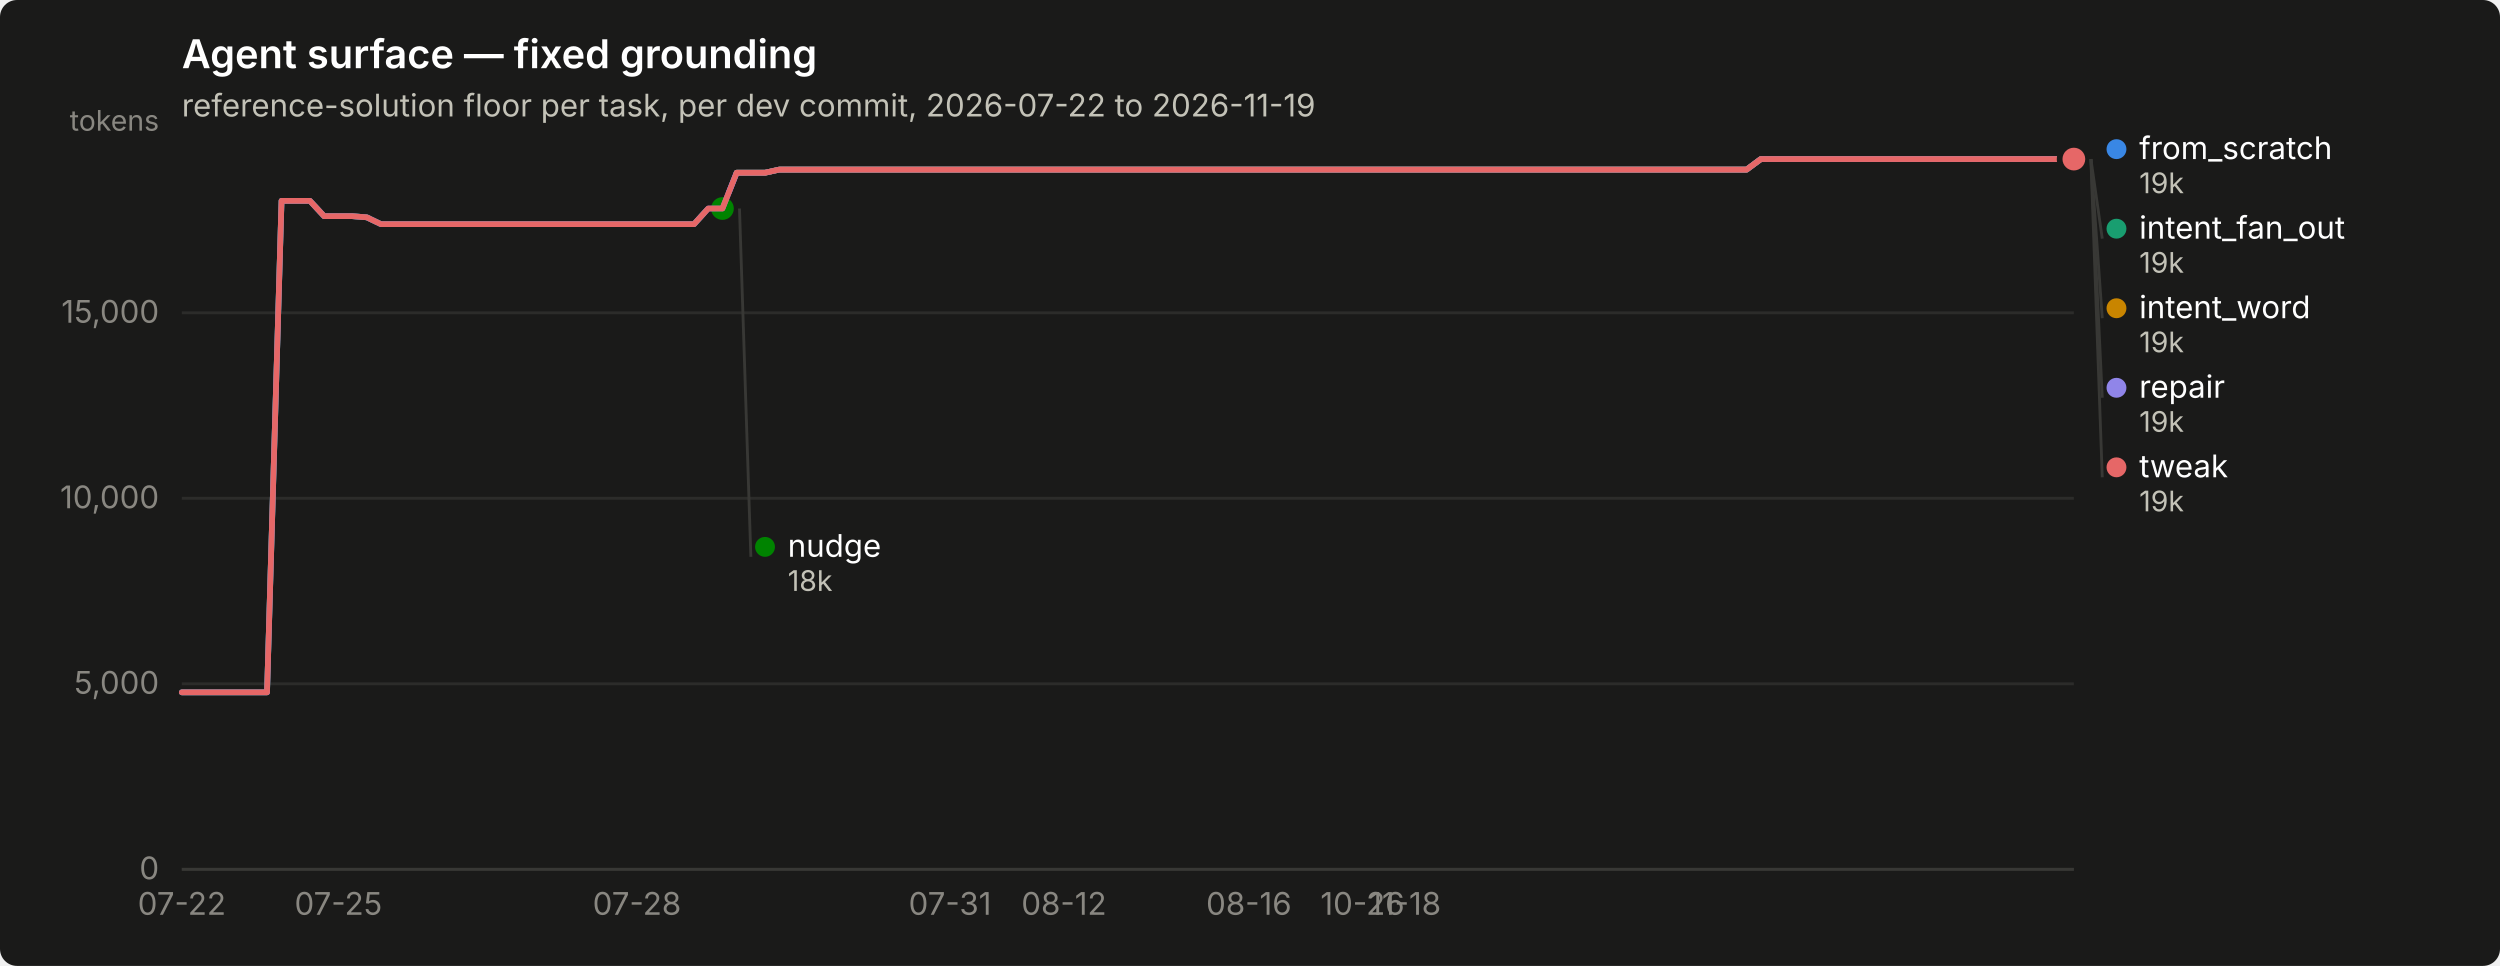
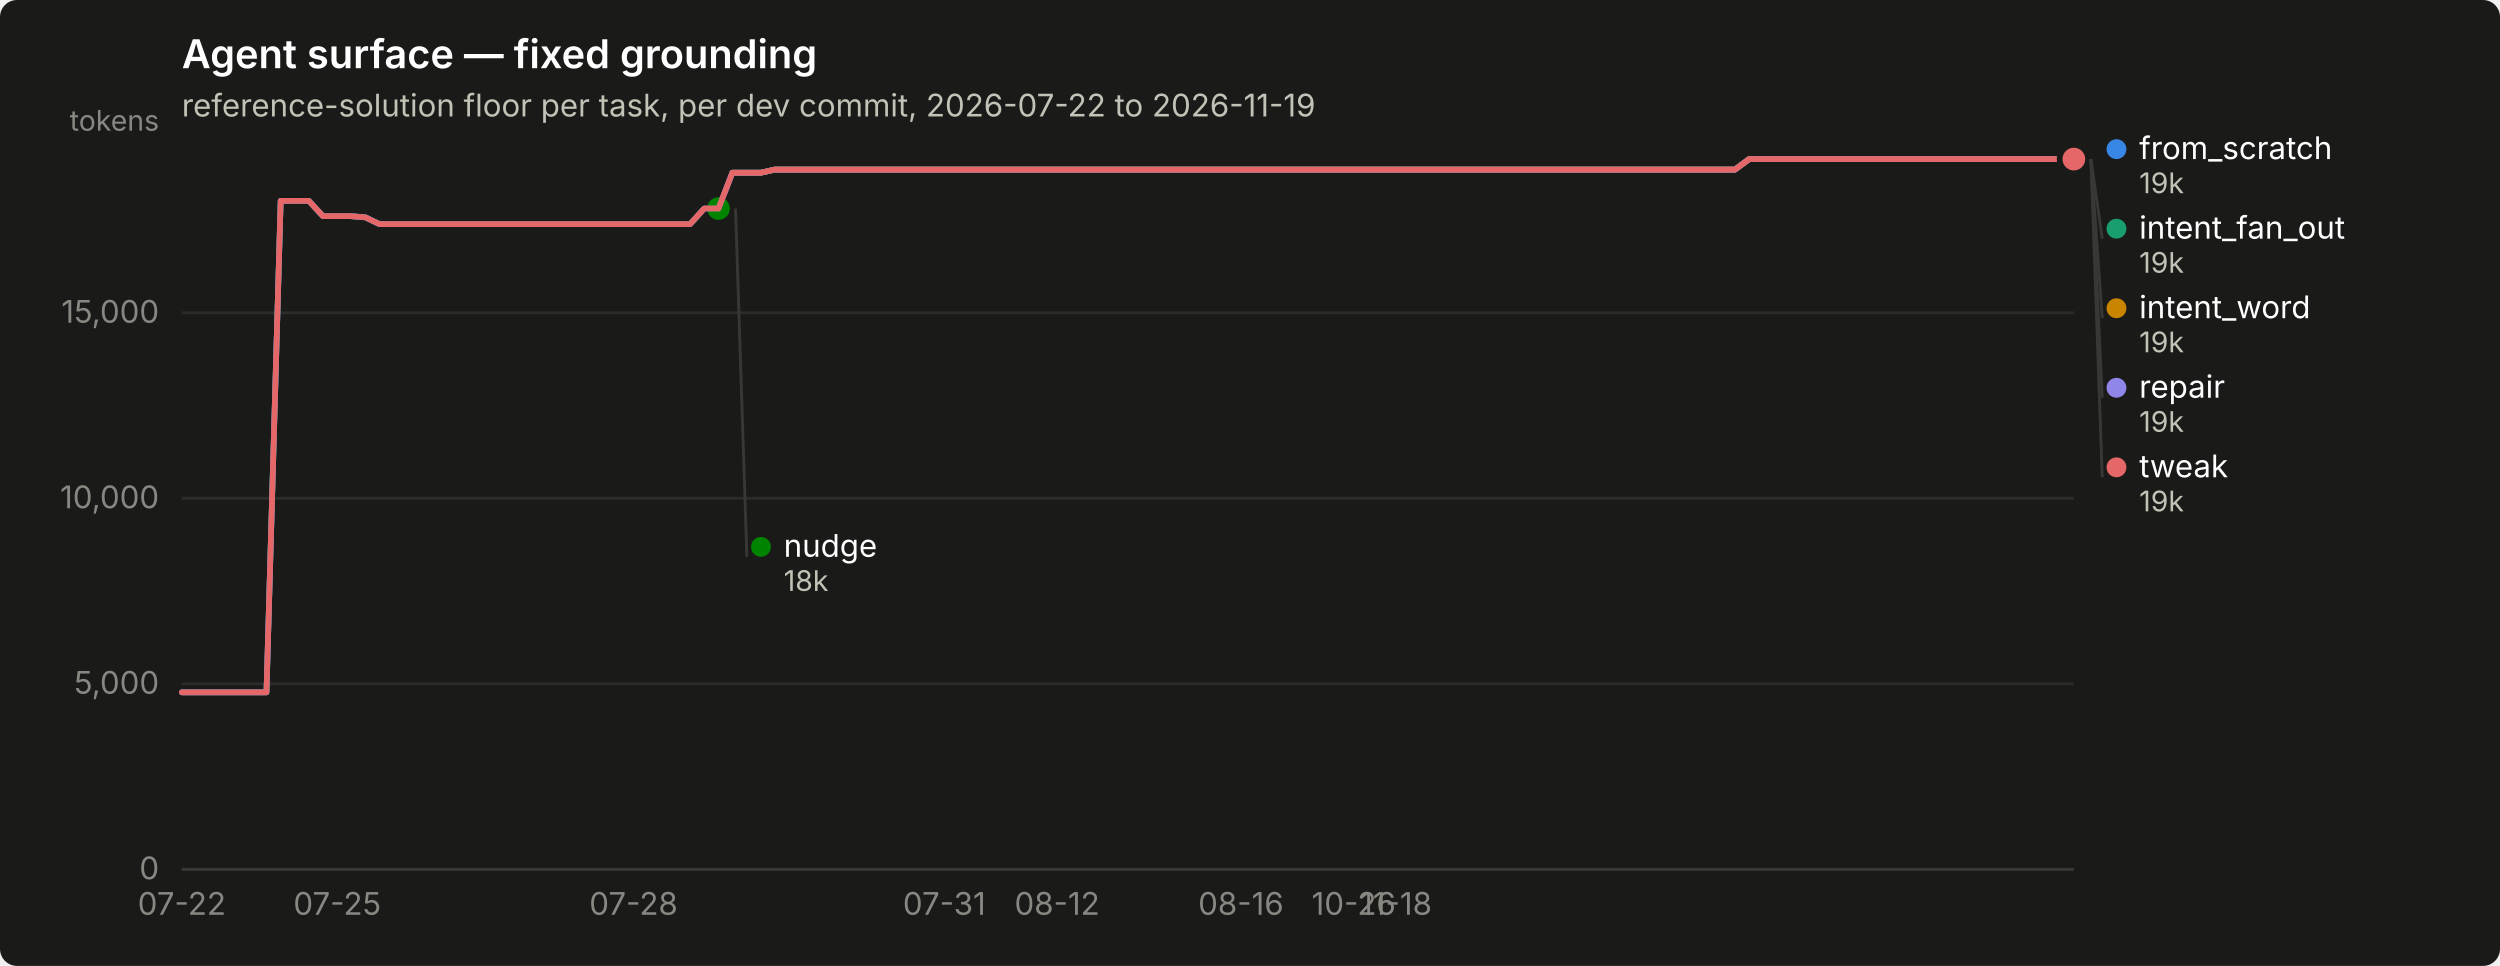
<svg xmlns="http://www.w3.org/2000/svg" width="880" height="340" viewBox="0 0 880 340" role="img" aria-label="Agent surface — fixed grounding">
  <rect width="880" height="340" rx="6" fill="#1a1a19" />
  <text x="64" y="24" font-family="system-ui, -apple-system, &quot;Segoe UI&quot;, sans-serif" font-size="14" font-weight="600" fill="#ffffff">Agent surface — fixed grounding</text>
  <text x="64" y="41" font-family="system-ui, -apple-system, &quot;Segoe UI&quot;, sans-serif" font-size="11" fill="#c3c2b7">reference-solution floor per task, per dev commit, 2026-07-22 to 2026-11-19</text>
  <line x1="64" y1="306.0" x2="730" y2="306.0" stroke="#2c2c2a" stroke-width="1" />
  <text x="56" y="309.5" text-anchor="end" font-family="system-ui, -apple-system, &quot;Segoe UI&quot;, sans-serif" font-size="11" style="font-variant-numeric: tabular-nums" fill="#898781">0</text>
  <line x1="64" y1="240.7" x2="730" y2="240.7" stroke="#2c2c2a" stroke-width="1" />
  <text x="56" y="244.2" text-anchor="end" font-family="system-ui, -apple-system, &quot;Segoe UI&quot;, sans-serif" font-size="11" style="font-variant-numeric: tabular-nums" fill="#898781">5,000</text>
  <line x1="64" y1="175.4" x2="730" y2="175.4" stroke="#2c2c2a" stroke-width="1" />
  <text x="56" y="178.9" text-anchor="end" font-family="system-ui, -apple-system, &quot;Segoe UI&quot;, sans-serif" font-size="11" style="font-variant-numeric: tabular-nums" fill="#898781">10,000</text>
  <line x1="64" y1="110.1" x2="730" y2="110.1" stroke="#2c2c2a" stroke-width="1" />
  <text x="56" y="113.6" text-anchor="end" font-family="system-ui, -apple-system, &quot;Segoe UI&quot;, sans-serif" font-size="11" style="font-variant-numeric: tabular-nums" fill="#898781">15,000</text>
  <text x="56" y="46" text-anchor="end" font-family="system-ui, -apple-system, &quot;Segoe UI&quot;, sans-serif" font-size="10" fill="#898781">tokens</text>
  <line x1="64" y1="306" x2="730" y2="306" stroke="#383835" stroke-width="1" />
  <text x="64.0" y="322" text-anchor="middle" font-family="system-ui, -apple-system, &quot;Segoe UI&quot;, sans-serif" font-size="11" style="font-variant-numeric: tabular-nums" fill="#898781">07-22</text>
-   <text x="119.1" y="322" text-anchor="middle" font-family="system-ui, -apple-system, &quot;Segoe UI&quot;, sans-serif" font-size="11" style="font-variant-numeric: tabular-nums" fill="#898781">07-25</text>
-   <text x="224.2" y="322" text-anchor="middle" font-family="system-ui, -apple-system, &quot;Segoe UI&quot;, sans-serif" font-size="11" style="font-variant-numeric: tabular-nums" fill="#898781">07-28</text>
-   <text x="334.4" y="322" text-anchor="middle" font-family="system-ui, -apple-system, &quot;Segoe UI&quot;, sans-serif" font-size="11" style="font-variant-numeric: tabular-nums" fill="#898781">07-31</text>
-   <text x="374.5" y="322" text-anchor="middle" font-family="system-ui, -apple-system, &quot;Segoe UI&quot;, sans-serif" font-size="11" style="font-variant-numeric: tabular-nums" fill="#898781">08-12</text>
-   <text x="439.6" y="322" text-anchor="middle" font-family="system-ui, -apple-system, &quot;Segoe UI&quot;, sans-serif" font-size="11" style="font-variant-numeric: tabular-nums" fill="#898781">08-16</text>
-   <text x="479.6" y="322" text-anchor="middle" font-family="system-ui, -apple-system, &quot;Segoe UI&quot;, sans-serif" font-size="11" style="font-variant-numeric: tabular-nums" fill="#898781">10-26</text>
-   <text x="494.6" y="322" text-anchor="middle" font-family="system-ui, -apple-system, &quot;Segoe UI&quot;, sans-serif" font-size="11" style="font-variant-numeric: tabular-nums" fill="#898781">11-18</text>
-   <path d="M64.0,243.7 L69.0,243.7 L74.0,243.7 L79.0,243.7 L84.0,243.7 L89.0,243.7 L94.0,243.7 L99.1,70.7 L104.1,70.7 L109.1,70.7 L114.1,76.1 L119.1,76.1 L124.1,76.1 L129.1,76.5 L134.1,78.9 L139.1,78.9 L144.1,78.9 L149.1,78.9 L154.1,78.9 L159.1,78.9 L164.2,78.9 L169.2,78.9 L174.2,78.9 L179.2,78.9 L184.2,78.9 L189.2,78.9 L194.2,78.9 L199.2,78.9 L204.2,78.9 L209.2,78.9 L214.2,78.9 L219.2,78.9 L224.2,78.9 L229.2,78.9 L234.3,78.9 L239.3,78.9 L244.3,78.9 L249.3,73.4 L254.3,73.4 L259.3,60.8 L264.3,60.8 L269.3,60.8 L274.3,59.7 L279.3,59.7 L284.3,59.7 L289.3,59.7 L294.3,59.7 L299.4,59.7 L304.4,59.7 L309.4,59.7 L314.4,59.7 L319.4,59.7 L324.4,59.7 L329.4,59.7 L334.4,59.7 L339.4,59.7 L344.4,59.7 L349.4,59.7 L354.4,59.7 L359.4,59.7 L364.5,59.7 L369.5,59.7 L374.5,59.7 L379.5,59.7 L384.5,59.7 L389.5,59.7 L394.5,59.7 L399.5,59.7 L404.5,59.7 L409.5,59.7 L414.5,59.7 L419.5,59.7 L424.5,59.7 L429.5,59.7 L434.6,59.7 L439.6,59.7 L444.6,59.7 L449.6,59.7 L454.6,59.7 L459.6,59.7 L464.6,59.7 L469.6,59.7 L474.6,59.7 L479.6,59.7 L484.6,59.7 L489.6,59.7 L494.6,59.7 L499.7,59.7 L504.7,59.7 L509.7,59.7 L514.7,59.7 L519.7,59.7 L524.7,59.7 L529.7,59.7 L534.7,59.7 L539.7,59.7 L544.7,59.7 L549.7,59.7 L554.7,59.7 L559.7,59.7 L564.8,59.7 L569.8,59.7 L574.8,59.7 L579.8,59.7 L584.8,59.7 L589.8,59.7 L594.8,59.7 L599.8,59.7 L604.8,59.7 L609.8,59.7 L614.8,59.7 L619.8,56.0 L624.8,56.0 L629.8,56.0 L634.9,56.0 L639.9,56.0 L644.9,56.0 L649.9,56.0 L654.9,56.0 L659.9,56.0 L664.9,56.0 L669.9,56.0 L674.9,56.0 L679.9,56.0 L684.9,56.0 L689.9,56.0 L694.9,56.0 L700.0,56.0 L705.0,56.0 L710.0,56.0 L715.0,56.0 L720.0,56.0 L725.0,56.0 L730.0,56.0" fill="none" stroke="#3987e5" stroke-width="2" stroke-linejoin="round" stroke-linecap="round" />
+   <text x="118.7" y="322" text-anchor="middle" font-family="system-ui, -apple-system, &quot;Segoe UI&quot;, sans-serif" font-size="11" style="font-variant-numeric: tabular-nums" fill="#898781">07-25</text>
+   <text x="223.0" y="322" text-anchor="middle" font-family="system-ui, -apple-system, &quot;Segoe UI&quot;, sans-serif" font-size="11" style="font-variant-numeric: tabular-nums" fill="#898781">07-28</text>
+   <text x="332.4" y="322" text-anchor="middle" font-family="system-ui, -apple-system, &quot;Segoe UI&quot;, sans-serif" font-size="11" style="font-variant-numeric: tabular-nums" fill="#898781">07-31</text>
+   <text x="372.1" y="322" text-anchor="middle" font-family="system-ui, -apple-system, &quot;Segoe UI&quot;, sans-serif" font-size="11" style="font-variant-numeric: tabular-nums" fill="#898781">08-12</text>
+   <text x="436.8" y="322" text-anchor="middle" font-family="system-ui, -apple-system, &quot;Segoe UI&quot;, sans-serif" font-size="11" style="font-variant-numeric: tabular-nums" fill="#898781">08-16</text>
+   <text x="476.5" y="322" text-anchor="middle" font-family="system-ui, -apple-system, &quot;Segoe UI&quot;, sans-serif" font-size="11" style="font-variant-numeric: tabular-nums" fill="#898781">10-26</text>
+   <text x="491.4" y="322" text-anchor="middle" font-family="system-ui, -apple-system, &quot;Segoe UI&quot;, sans-serif" font-size="11" style="font-variant-numeric: tabular-nums" fill="#898781">11-18</text>
+   <path d="M64.0,243.7 L69.0,243.7 L73.9,243.7 L78.9,243.7 L83.9,243.7 L88.9,243.7 L93.8,243.7 L98.8,70.7 L103.8,70.7 L108.7,70.7 L113.7,76.1 L118.7,76.1 L123.6,76.1 L128.6,76.5 L133.6,78.9 L138.6,78.9 L143.5,78.9 L148.5,78.9 L153.5,78.9 L158.4,78.9 L163.4,78.9 L168.4,78.9 L173.3,78.9 L178.3,78.9 L183.3,78.9 L188.3,78.9 L193.2,78.9 L198.2,78.9 L203.2,78.9 L208.1,78.9 L213.1,78.9 L218.1,78.9 L223.0,78.9 L228.0,78.9 L233.0,78.9 L238.0,78.9 L242.9,78.9 L247.9,73.4 L252.9,73.4 L257.8,60.8 L262.8,60.8 L267.8,60.8 L272.7,59.7 L277.7,59.7 L282.7,59.7 L287.7,59.7 L292.6,59.7 L297.6,59.7 L302.6,59.7 L307.5,59.7 L312.5,59.7 L317.5,59.7 L322.4,59.7 L327.4,59.7 L332.4,59.7 L337.4,59.7 L342.3,59.7 L347.3,59.7 L352.3,59.7 L357.2,59.7 L362.2,59.7 L367.2,59.7 L372.1,59.7 L377.1,59.7 L382.1,59.7 L387.1,59.7 L392.0,59.7 L397.0,59.7 L402.0,59.7 L406.9,59.7 L411.9,59.7 L416.9,59.7 L421.9,59.7 L426.8,59.7 L431.8,59.7 L436.8,59.7 L441.7,59.7 L446.7,59.7 L451.7,59.7 L456.6,59.7 L461.6,59.7 L466.6,59.7 L471.6,59.7 L476.5,59.7 L481.5,59.7 L486.5,59.7 L491.4,59.7 L496.4,59.7 L501.4,59.7 L506.3,59.7 L511.3,59.7 L516.3,59.7 L521.3,59.7 L526.2,59.7 L531.2,59.7 L536.2,59.7 L541.1,59.7 L546.1,59.7 L551.1,59.7 L556.0,59.7 L561.0,59.7 L566.0,59.7 L571.0,59.7 L575.9,59.7 L580.9,59.7 L585.9,59.7 L590.8,59.7 L595.8,59.7 L600.8,59.7 L605.7,59.7 L610.7,59.7 L615.7,56.0 L620.7,56.0 L625.6,56.0 L630.6,56.0 L635.6,56.0 L640.5,56.0 L645.5,56.0 L650.5,56.0 L655.4,56.0 L660.4,56.0 L665.4,56.0 L670.4,56.0 L675.3,56.0 L680.3,56.0 L685.3,56.0 L690.2,56.0 L695.2,56.0 L700.2,56.0 L705.1,56.0 L710.1,56.0 L715.1,56.0 L720.1,56.0 L725.0,56.0 L730.0,56.0" fill="none" stroke="#3987e5" stroke-width="2" stroke-linejoin="round" stroke-linecap="round" />
  <circle cx="730.0" cy="56.0" r="6" fill="#1a1a19" />
  <circle cx="730.0" cy="56.0" r="4" fill="#3987e5" />
-   <path d="M259.3,60.8 L264.3,60.8 L269.3,60.8 L274.3,59.7 L279.3,59.7 L284.3,59.7 L289.3,59.7 L294.3,59.7 L299.4,59.7 L304.4,59.7 L309.4,59.7 L314.4,59.7 L319.4,59.7 L324.4,59.7 L329.4,59.7 L334.4,59.7 L339.4,59.7 L344.4,59.7 L349.4,59.7 L354.4,59.7 L359.4,59.7 L364.5,59.7 L369.5,59.7 L374.5,59.7 L379.5,59.7 L384.5,59.7 L389.5,59.7 L394.5,59.7 L399.5,59.7 L404.5,59.7 L409.5,59.7 L414.5,59.7 L419.5,59.7 L424.5,59.7 L429.5,59.7 L434.6,59.7 L439.6,59.7 L444.6,59.7 L449.6,59.7 L454.6,59.7 L459.6,59.7 L464.6,59.7 L469.6,59.7 L474.6,59.7 L479.6,59.7 L484.6,59.7 L489.6,59.7 L494.6,59.7 L499.7,59.7 L504.7,59.7 L509.7,59.7 L514.7,59.7 L519.7,59.7 L524.7,59.7 L529.7,59.7 L534.7,59.7 L539.7,59.7 L544.7,59.7 L549.7,59.7 L554.7,59.7 L559.7,59.7 L564.8,59.7 L569.8,59.7 L574.8,59.7 L579.8,59.7 L584.8,59.7 L589.8,59.7 L594.8,59.7 L599.8,59.7 L604.8,59.7 L609.8,59.7 L614.8,59.7 L619.8,56.0 L624.8,56.0 L629.8,56.0 L634.9,56.0 L639.9,56.0 L644.9,56.0 L649.9,56.0 L654.9,56.0 L659.9,56.0 L664.9,56.0 L669.9,56.0 L674.9,56.0 L679.9,56.0 L684.9,56.0 L689.9,56.0 L694.9,56.0 L700.0,56.0 L705.0,56.0 L710.0,56.0 L715.0,56.0 L720.0,56.0 L725.0,56.0 L730.0,56.0" fill="none" stroke="#199e70" stroke-width="2" stroke-linejoin="round" stroke-linecap="round" />
+   <path d="M257.8,60.8 L262.8,60.8 L267.8,60.8 L272.7,59.7 L277.7,59.7 L282.7,59.7 L287.7,59.7 L292.6,59.7 L297.6,59.7 L302.6,59.7 L307.5,59.7 L312.5,59.7 L317.5,59.7 L322.4,59.7 L327.4,59.7 L332.4,59.7 L337.4,59.7 L342.3,59.7 L347.3,59.7 L352.3,59.7 L357.2,59.7 L362.2,59.7 L367.2,59.7 L372.1,59.7 L377.1,59.7 L382.1,59.7 L387.1,59.7 L392.0,59.7 L397.0,59.7 L402.0,59.7 L406.9,59.7 L411.9,59.7 L416.9,59.7 L421.9,59.7 L426.8,59.7 L431.8,59.7 L436.8,59.7 L441.7,59.7 L446.7,59.7 L451.7,59.7 L456.6,59.7 L461.6,59.7 L466.6,59.7 L471.6,59.7 L476.5,59.7 L481.5,59.7 L486.5,59.7 L491.4,59.7 L496.4,59.7 L501.4,59.7 L506.3,59.7 L511.3,59.7 L516.3,59.7 L521.3,59.7 L526.2,59.7 L531.2,59.7 L536.2,59.7 L541.1,59.7 L546.1,59.7 L551.1,59.7 L556.0,59.7 L561.0,59.7 L566.0,59.7 L571.0,59.7 L575.9,59.7 L580.9,59.7 L585.9,59.7 L590.8,59.7 L595.8,59.7 L600.8,59.7 L605.7,59.7 L610.7,59.7 L615.7,56.0 L620.7,56.0 L625.6,56.0 L630.6,56.0 L635.6,56.0 L640.5,56.0 L645.5,56.0 L650.5,56.0 L655.4,56.0 L660.4,56.0 L665.4,56.0 L670.4,56.0 L675.3,56.0 L680.3,56.0 L685.3,56.0 L690.2,56.0 L695.2,56.0 L700.2,56.0 L705.1,56.0 L710.1,56.0 L715.1,56.0 L720.1,56.0 L725.0,56.0 L730.0,56.0" fill="none" stroke="#199e70" stroke-width="2" stroke-linejoin="round" stroke-linecap="round" />
  <circle cx="730.0" cy="56.0" r="6" fill="#1a1a19" />
  <circle cx="730.0" cy="56.0" r="4" fill="#199e70" />
-   <path d="M259.3,60.8 L264.3,60.8 L269.3,60.8 L274.3,59.7 L279.3,59.7 L284.3,59.7 L289.3,59.7 L294.3,59.7 L299.4,59.7 L304.4,59.7 L309.4,59.7 L314.4,59.7 L319.4,59.7 L324.4,59.7 L329.4,59.7 L334.4,59.7 L339.4,59.7 L344.4,59.7 L349.4,59.7 L354.4,59.7 L359.4,59.7 L364.5,59.7 L369.5,59.7 L374.5,59.7 L379.5,59.7 L384.5,59.7 L389.5,59.7 L394.5,59.7 L399.5,59.7 L404.5,59.7 L409.5,59.7 L414.5,59.7 L419.5,59.7 L424.5,59.7 L429.5,59.7 L434.6,59.7 L439.6,59.7 L444.6,59.7 L449.6,59.7 L454.6,59.7 L459.6,59.7 L464.6,59.7 L469.6,59.7 L474.6,59.7 L479.6,59.7 L484.6,59.7 L489.6,59.7 L494.6,59.7 L499.7,59.7 L504.7,59.7 L509.7,59.7 L514.7,59.7 L519.7,59.7 L524.7,59.7 L529.7,59.7 L534.7,59.7 L539.7,59.7 L544.7,59.7 L549.7,59.7 L554.7,59.7 L559.7,59.7 L564.8,59.7 L569.8,59.7 L574.8,59.7 L579.8,59.7 L584.8,59.7 L589.8,59.7 L594.8,59.7 L599.8,59.7 L604.8,59.7 L609.8,59.7 L614.8,59.7 L619.8,56.0 L624.8,56.0 L629.8,56.0 L634.9,56.0 L639.9,56.0 L644.9,56.0 L649.9,56.0 L654.9,56.0 L659.9,56.0 L664.9,56.0 L669.9,56.0 L674.9,56.0 L679.9,56.0 L684.9,56.0 L689.9,56.0 L694.9,56.0 L700.0,56.0 L705.0,56.0 L710.0,56.0 L715.0,56.0 L720.0,56.0 L725.0,56.0 L730.0,56.0" fill="none" stroke="#c98500" stroke-width="2" stroke-linejoin="round" stroke-linecap="round" />
+   <path d="M257.8,60.8 L262.8,60.8 L267.8,60.8 L272.7,59.7 L277.7,59.7 L282.7,59.7 L287.7,59.7 L292.6,59.7 L297.6,59.7 L302.6,59.7 L307.5,59.7 L312.5,59.7 L317.5,59.7 L322.4,59.7 L327.4,59.7 L332.4,59.7 L337.4,59.7 L342.3,59.7 L347.3,59.7 L352.3,59.7 L357.2,59.7 L362.2,59.7 L367.2,59.7 L372.1,59.7 L377.1,59.7 L382.1,59.7 L387.1,59.7 L392.0,59.7 L397.0,59.7 L402.0,59.7 L406.9,59.7 L411.9,59.7 L416.9,59.7 L421.9,59.7 L426.8,59.7 L431.8,59.7 L436.8,59.7 L441.7,59.7 L446.7,59.7 L451.7,59.7 L456.6,59.7 L461.6,59.7 L466.6,59.7 L471.6,59.7 L476.5,59.7 L481.5,59.7 L486.5,59.7 L491.4,59.7 L496.4,59.7 L501.4,59.7 L506.3,59.7 L511.3,59.7 L516.3,59.7 L521.3,59.7 L526.2,59.7 L531.2,59.7 L536.2,59.7 L541.1,59.7 L546.1,59.7 L551.1,59.7 L556.0,59.7 L561.0,59.7 L566.0,59.7 L571.0,59.7 L575.9,59.7 L580.9,59.7 L585.9,59.7 L590.8,59.7 L595.8,59.7 L600.8,59.7 L605.7,59.7 L610.7,59.7 L615.7,56.0 L620.7,56.0 L625.6,56.0 L630.6,56.0 L635.6,56.0 L640.5,56.0 L645.5,56.0 L650.5,56.0 L655.4,56.0 L660.4,56.0 L665.4,56.0 L670.4,56.0 L675.3,56.0 L680.3,56.0 L685.3,56.0 L690.2,56.0 L695.2,56.0 L700.2,56.0 L705.1,56.0 L710.1,56.0 L715.1,56.0 L720.1,56.0 L725.0,56.0 L730.0,56.0" fill="none" stroke="#c98500" stroke-width="2" stroke-linejoin="round" stroke-linecap="round" />
  <circle cx="730.0" cy="56.0" r="6" fill="#1a1a19" />
  <circle cx="730.0" cy="56.0" r="4" fill="#c98500" />
-   <path d="M64.0,243.7 L69.0,243.7 L74.0,243.7 L79.0,243.7 L84.0,243.7 L89.0,243.7 L94.0,243.7 L99.1,70.7 L104.1,70.7 L109.1,70.7 L114.1,76.1 L119.1,76.1 L124.1,76.1 L129.1,76.5 L134.1,78.9 L139.1,78.9 L144.1,78.9 L149.1,78.9 L154.1,78.9 L159.1,78.9 L164.2,78.9 L169.2,78.9 L174.2,78.9 L179.2,78.9 L184.2,78.9 L189.2,78.9 L194.2,78.9 L199.2,78.9 L204.2,78.9 L209.2,78.9 L214.2,78.9 L219.2,78.9 L224.2,78.9 L229.2,78.9 L234.3,78.9 L239.3,78.9 L244.3,78.9 L249.3,73.4 L254.3,73.4" fill="none" stroke="#008300" stroke-width="2" stroke-linejoin="round" stroke-linecap="round" />
-   <circle cx="254.3" cy="73.4" r="6" fill="#1a1a19" />
-   <circle cx="254.3" cy="73.4" r="4" fill="#008300" />
-   <path d="M64.0,243.7 L69.0,243.7 L74.0,243.7 L79.0,243.7 L84.0,243.7 L89.0,243.7 L94.0,243.7 L99.1,70.7 L104.1,70.7 L109.1,70.7 L114.1,76.1 L119.1,76.1 L124.1,76.1 L129.1,76.5 L134.1,78.9 L139.1,78.9 L144.1,78.9 L149.1,78.9 L154.1,78.9 L159.1,78.9 L164.2,78.9 L169.2,78.9 L174.2,78.9 L179.2,78.9 L184.2,78.9 L189.2,78.9 L194.2,78.9 L199.2,78.9 L204.2,78.9 L209.2,78.9 L214.2,78.9 L219.2,78.9 L224.2,78.9 L229.2,78.9 L234.3,78.9 L239.3,78.9 L244.3,78.9 L249.3,73.4 L254.3,73.4 L259.3,60.8 L264.3,60.8 L269.3,60.8 L274.3,59.7 L279.3,59.7 L284.3,59.7 L289.3,59.7 L294.3,59.7 L299.4,59.7 L304.4,59.7 L309.4,59.7 L314.4,59.7 L319.4,59.7 L324.4,59.7 L329.4,59.7 L334.4,59.7 L339.4,59.7 L344.4,59.7 L349.4,59.7 L354.4,59.7 L359.4,59.7 L364.5,59.7 L369.5,59.7 L374.5,59.7 L379.5,59.7 L384.5,59.7 L389.5,59.7 L394.5,59.7 L399.5,59.7 L404.5,59.7 L409.5,59.7 L414.5,59.7 L419.5,59.7 L424.5,59.7 L429.5,59.7 L434.6,59.7 L439.6,59.7 L444.6,59.7 L449.6,59.7 L454.6,59.7 L459.6,59.7 L464.6,59.7 L469.6,59.7 L474.6,59.7 L479.6,59.7 L484.6,59.7 L489.6,59.7 L494.6,59.7 L499.7,59.7 L504.7,59.7 L509.7,59.7 L514.7,59.7 L519.7,59.7 L524.7,59.7 L529.7,59.7 L534.7,59.7 L539.7,59.7 L544.7,59.7 L549.7,59.7 L554.7,59.7 L559.7,59.7 L564.8,59.7 L569.8,59.7 L574.8,59.7 L579.8,59.7 L584.8,59.7 L589.8,59.7 L594.8,59.7 L599.8,59.7 L604.8,59.7 L609.8,59.7 L614.8,59.7 L619.8,56.0 L624.8,56.0 L629.8,56.0 L634.9,56.0 L639.9,56.0 L644.9,56.0 L649.9,56.0 L654.9,56.0 L659.9,56.0 L664.9,56.0 L669.9,56.0 L674.9,56.0 L679.9,56.0 L684.9,56.0 L689.9,56.0 L694.9,56.0 L700.0,56.0 L705.0,56.0 L710.0,56.0 L715.0,56.0 L720.0,56.0 L725.0,56.0 L730.0,56.0" fill="none" stroke="#9085e9" stroke-width="2" stroke-linejoin="round" stroke-linecap="round" />
+   <path d="M64.0,243.7 L69.0,243.7 L73.9,243.7 L78.9,243.7 L83.9,243.7 L88.9,243.7 L93.8,243.7 L98.8,70.7 L103.8,70.7 L108.7,70.7 L113.7,76.1 L118.7,76.1 L123.6,76.1 L128.6,76.5 L133.6,78.9 L138.6,78.9 L143.5,78.9 L148.5,78.9 L153.5,78.9 L158.4,78.9 L163.4,78.9 L168.4,78.9 L173.3,78.9 L178.3,78.9 L183.3,78.9 L188.3,78.9 L193.2,78.9 L198.2,78.9 L203.2,78.9 L208.1,78.9 L213.1,78.9 L218.1,78.9 L223.0,78.9 L228.0,78.9 L233.0,78.9 L238.0,78.9 L242.9,78.9 L247.9,73.4 L252.9,73.4" fill="none" stroke="#008300" stroke-width="2" stroke-linejoin="round" stroke-linecap="round" />
+   <circle cx="252.9" cy="73.4" r="6" fill="#1a1a19" />
+   <circle cx="252.9" cy="73.4" r="4" fill="#008300" />
+   <path d="M64.0,243.7 L69.0,243.7 L73.9,243.7 L78.9,243.7 L83.9,243.7 L88.9,243.7 L93.8,243.7 L98.8,70.7 L103.8,70.7 L108.7,70.7 L113.7,76.1 L118.7,76.1 L123.6,76.1 L128.6,76.5 L133.6,78.9 L138.6,78.9 L143.5,78.9 L148.5,78.9 L153.5,78.9 L158.4,78.9 L163.4,78.9 L168.4,78.9 L173.3,78.9 L178.3,78.9 L183.3,78.9 L188.3,78.9 L193.2,78.9 L198.2,78.9 L203.2,78.9 L208.1,78.9 L213.1,78.9 L218.1,78.9 L223.0,78.9 L228.0,78.9 L233.0,78.9 L238.0,78.9 L242.9,78.9 L247.9,73.4 L252.9,73.4 L257.8,60.8 L262.8,60.8 L267.8,60.8 L272.7,59.7 L277.7,59.7 L282.7,59.7 L287.7,59.7 L292.6,59.7 L297.6,59.7 L302.6,59.7 L307.5,59.7 L312.5,59.7 L317.5,59.7 L322.4,59.7 L327.4,59.7 L332.4,59.7 L337.4,59.7 L342.3,59.7 L347.3,59.7 L352.3,59.7 L357.2,59.7 L362.2,59.7 L367.2,59.7 L372.1,59.7 L377.1,59.7 L382.1,59.7 L387.1,59.7 L392.0,59.7 L397.0,59.7 L402.0,59.7 L406.9,59.7 L411.9,59.7 L416.9,59.7 L421.9,59.7 L426.8,59.7 L431.8,59.7 L436.8,59.7 L441.7,59.7 L446.7,59.7 L451.7,59.7 L456.6,59.7 L461.6,59.7 L466.6,59.7 L471.6,59.7 L476.5,59.7 L481.5,59.7 L486.5,59.7 L491.4,59.7 L496.4,59.7 L501.4,59.7 L506.3,59.7 L511.3,59.7 L516.3,59.7 L521.3,59.7 L526.2,59.7 L531.2,59.7 L536.2,59.7 L541.1,59.7 L546.1,59.7 L551.1,59.7 L556.0,59.7 L561.0,59.7 L566.0,59.7 L571.0,59.7 L575.9,59.7 L580.9,59.7 L585.9,59.7 L590.8,59.7 L595.8,59.7 L600.8,59.7 L605.7,59.7 L610.7,59.7 L615.7,56.0 L620.7,56.0 L625.6,56.0 L630.6,56.0 L635.6,56.0 L640.5,56.0 L645.5,56.0 L650.5,56.0 L655.4,56.0 L660.4,56.0 L665.4,56.0 L670.4,56.0 L675.3,56.0 L680.3,56.0 L685.3,56.0 L690.2,56.0 L695.2,56.0 L700.2,56.0 L705.1,56.0 L710.1,56.0 L715.1,56.0 L720.1,56.0 L725.0,56.0 L730.0,56.0" fill="none" stroke="#9085e9" stroke-width="2" stroke-linejoin="round" stroke-linecap="round" />
  <circle cx="730.0" cy="56.0" r="6" fill="#1a1a19" />
  <circle cx="730.0" cy="56.0" r="4" fill="#9085e9" />
-   <path d="M64.0,243.7 L69.0,243.7 L74.0,243.7 L79.0,243.7 L84.0,243.7 L89.0,243.7 L94.0,243.7 L99.1,70.7 L104.1,70.7 L109.1,70.7 L114.1,76.1 L119.1,76.1 L124.1,76.1 L129.1,76.5 L134.1,78.9 L139.1,78.9 L144.1,78.9 L149.1,78.9 L154.1,78.9 L159.1,78.9 L164.2,78.9 L169.2,78.9 L174.2,78.9 L179.2,78.9 L184.2,78.9 L189.2,78.9 L194.2,78.9 L199.2,78.9 L204.2,78.9 L209.2,78.9 L214.2,78.9 L219.2,78.9 L224.2,78.9 L229.2,78.9 L234.3,78.9 L239.3,78.9 L244.3,78.9 L249.3,73.4 L254.3,73.4 L259.3,60.8 L264.3,60.8 L269.3,60.8 L274.3,59.7 L279.3,59.7 L284.3,59.7 L289.3,59.7 L294.3,59.7 L299.4,59.7 L304.4,59.7 L309.4,59.7 L314.4,59.7 L319.4,59.7 L324.4,59.7 L329.4,59.7 L334.4,59.7 L339.4,59.7 L344.4,59.7 L349.4,59.7 L354.4,59.7 L359.4,59.7 L364.5,59.7 L369.5,59.7 L374.5,59.7 L379.5,59.7 L384.5,59.7 L389.5,59.7 L394.5,59.7 L399.5,59.7 L404.5,59.7 L409.5,59.7 L414.5,59.7 L419.5,59.7 L424.5,59.7 L429.5,59.7 L434.6,59.7 L439.6,59.7 L444.6,59.7 L449.6,59.7 L454.6,59.7 L459.6,59.7 L464.6,59.7 L469.6,59.7 L474.6,59.7 L479.6,59.7 L484.6,59.7 L489.6,59.7 L494.6,59.7 L499.7,59.7 L504.7,59.7 L509.7,59.7 L514.7,59.7 L519.7,59.7 L524.7,59.7 L529.7,59.7 L534.7,59.7 L539.7,59.7 L544.7,59.7 L549.7,59.7 L554.7,59.7 L559.7,59.7 L564.8,59.7 L569.8,59.7 L574.8,59.7 L579.8,59.7 L584.8,59.7 L589.8,59.7 L594.8,59.7 L599.8,59.7 L604.8,59.7 L609.8,59.7 L614.8,59.7 L619.8,56.0 L624.8,56.0 L629.8,56.0 L634.9,56.0 L639.9,56.0 L644.9,56.0 L649.9,56.0 L654.9,56.0 L659.9,56.0 L664.9,56.0 L669.9,56.0 L674.9,56.0 L679.9,56.0 L684.9,56.0 L689.9,56.0 L694.9,56.0 L700.0,56.0 L705.0,56.0 L710.0,56.0 L715.0,56.0 L720.0,56.0 L725.0,56.0 L730.0,56.0" fill="none" stroke="#e66767" stroke-width="2" stroke-linejoin="round" stroke-linecap="round" />
+   <path d="M64.0,243.7 L69.0,243.7 L73.9,243.7 L78.9,243.7 L83.9,243.7 L88.9,243.7 L93.8,243.7 L98.8,70.7 L103.8,70.7 L108.7,70.7 L113.7,76.1 L118.7,76.1 L123.6,76.1 L128.6,76.5 L133.6,78.9 L138.6,78.9 L143.5,78.9 L148.5,78.9 L153.5,78.9 L158.4,78.9 L163.4,78.9 L168.4,78.9 L173.3,78.9 L178.3,78.9 L183.3,78.9 L188.3,78.9 L193.2,78.9 L198.2,78.9 L203.2,78.9 L208.1,78.9 L213.1,78.9 L218.1,78.9 L223.0,78.9 L228.0,78.9 L233.0,78.9 L238.0,78.9 L242.9,78.9 L247.9,73.4 L252.9,73.4 L257.8,60.8 L262.8,60.8 L267.8,60.8 L272.7,59.7 L277.7,59.7 L282.7,59.7 L287.7,59.7 L292.6,59.7 L297.6,59.7 L302.6,59.7 L307.5,59.7 L312.5,59.7 L317.5,59.7 L322.4,59.7 L327.4,59.7 L332.4,59.7 L337.4,59.7 L342.3,59.7 L347.3,59.7 L352.3,59.7 L357.2,59.7 L362.2,59.7 L367.2,59.7 L372.1,59.7 L377.1,59.7 L382.1,59.7 L387.1,59.7 L392.0,59.7 L397.0,59.7 L402.0,59.7 L406.9,59.7 L411.9,59.7 L416.9,59.7 L421.9,59.7 L426.8,59.7 L431.8,59.7 L436.8,59.7 L441.7,59.7 L446.7,59.7 L451.7,59.7 L456.6,59.7 L461.6,59.7 L466.6,59.7 L471.6,59.7 L476.5,59.7 L481.5,59.7 L486.5,59.7 L491.4,59.7 L496.4,59.7 L501.4,59.7 L506.3,59.7 L511.3,59.7 L516.3,59.7 L521.3,59.7 L526.2,59.7 L531.2,59.7 L536.2,59.7 L541.1,59.7 L546.1,59.7 L551.1,59.7 L556.0,59.7 L561.0,59.7 L566.0,59.7 L571.0,59.7 L575.9,59.7 L580.9,59.7 L585.9,59.7 L590.8,59.7 L595.8,59.7 L600.8,59.7 L605.7,59.7 L610.7,59.7 L615.7,56.0 L620.7,56.0 L625.6,56.0 L630.6,56.0 L635.6,56.0 L640.5,56.0 L645.5,56.0 L650.5,56.0 L655.4,56.0 L660.4,56.0 L665.4,56.0 L670.4,56.0 L675.3,56.0 L680.3,56.0 L685.3,56.0 L690.2,56.0 L695.2,56.0 L700.2,56.0 L705.1,56.0 L710.1,56.0 L715.1,56.0 L720.1,56.0 L725.0,56.0 L730.0,56.0" fill="none" stroke="#e66767" stroke-width="2" stroke-linejoin="round" stroke-linecap="round" />
  <circle cx="730.0" cy="56.0" r="6" fill="#1a1a19" />
  <circle cx="730.0" cy="56.0" r="4" fill="#e66767" />
  <circle cx="745.0" cy="52.5" r="3.5" fill="#3987e5" />
  <text x="753.0" y="56.0" font-family="system-ui, -apple-system, &quot;Segoe UI&quot;, sans-serif" font-size="11" fill="#ffffff">from_scratch</text>
  <text x="753.0" y="68.0" font-family="system-ui, -apple-system, &quot;Segoe UI&quot;, sans-serif" font-size="10" style="font-variant-numeric: tabular-nums" fill="#c3c2b7">19k</text>
  <line x1="736.0" y1="56.0" x2="740.0" y2="84.0" stroke="#383835" stroke-width="1" />
  <circle cx="745.0" cy="80.5" r="3.5" fill="#199e70" />
  <text x="753.0" y="84.0" font-family="system-ui, -apple-system, &quot;Segoe UI&quot;, sans-serif" font-size="11" fill="#ffffff">intent_fan_out</text>
  <text x="753.0" y="96.0" font-family="system-ui, -apple-system, &quot;Segoe UI&quot;, sans-serif" font-size="10" style="font-variant-numeric: tabular-nums" fill="#c3c2b7">19k</text>
  <line x1="736.0" y1="56.0" x2="740.0" y2="112.0" stroke="#383835" stroke-width="1" />
  <circle cx="745.0" cy="108.5" r="3.5" fill="#c98500" />
  <text x="753.0" y="112.0" font-family="system-ui, -apple-system, &quot;Segoe UI&quot;, sans-serif" font-size="11" fill="#ffffff">intent_word</text>
  <text x="753.0" y="124.0" font-family="system-ui, -apple-system, &quot;Segoe UI&quot;, sans-serif" font-size="10" style="font-variant-numeric: tabular-nums" fill="#c3c2b7">19k</text>
  <line x1="736.0" y1="56.0" x2="740.0" y2="140.0" stroke="#383835" stroke-width="1" />
  <circle cx="745.0" cy="136.5" r="3.5" fill="#9085e9" />
  <text x="753.0" y="140.0" font-family="system-ui, -apple-system, &quot;Segoe UI&quot;, sans-serif" font-size="11" fill="#ffffff">repair</text>
  <text x="753.0" y="152.0" font-family="system-ui, -apple-system, &quot;Segoe UI&quot;, sans-serif" font-size="10" style="font-variant-numeric: tabular-nums" fill="#c3c2b7">19k</text>
  <line x1="736.0" y1="56.0" x2="740.0" y2="168.0" stroke="#383835" stroke-width="1" />
  <circle cx="745.0" cy="164.5" r="3.5" fill="#e66767" />
  <text x="753.0" y="168.0" font-family="system-ui, -apple-system, &quot;Segoe UI&quot;, sans-serif" font-size="11" fill="#ffffff">tweak</text>
  <text x="753.0" y="180.0" font-family="system-ui, -apple-system, &quot;Segoe UI&quot;, sans-serif" font-size="10" style="font-variant-numeric: tabular-nums" fill="#c3c2b7">19k</text>
-   <line x1="260.3" y1="73.4" x2="264.3" y2="196.0" stroke="#383835" stroke-width="1" />
-   <circle cx="269.286" cy="192.5" r="3.5" fill="#008300" />
-   <text x="277.286" y="196.0" font-family="system-ui, -apple-system, &quot;Segoe UI&quot;, sans-serif" font-size="11" fill="#ffffff">nudge</text>
-   <text x="277.286" y="208.0" font-family="system-ui, -apple-system, &quot;Segoe UI&quot;, sans-serif" font-size="10" style="font-variant-numeric: tabular-nums" fill="#c3c2b7">18k</text>
+   <line x1="258.9" y1="73.4" x2="262.9" y2="196.0" stroke="#383835" stroke-width="1" />
+   <circle cx="267.866" cy="192.5" r="3.5" fill="#008300" />
+   <text x="275.866" y="196.0" font-family="system-ui, -apple-system, &quot;Segoe UI&quot;, sans-serif" font-size="11" fill="#ffffff">nudge</text>
+   <text x="275.866" y="208.0" font-family="system-ui, -apple-system, &quot;Segoe UI&quot;, sans-serif" font-size="10" style="font-variant-numeric: tabular-nums" fill="#c3c2b7">18k</text>
</svg>
